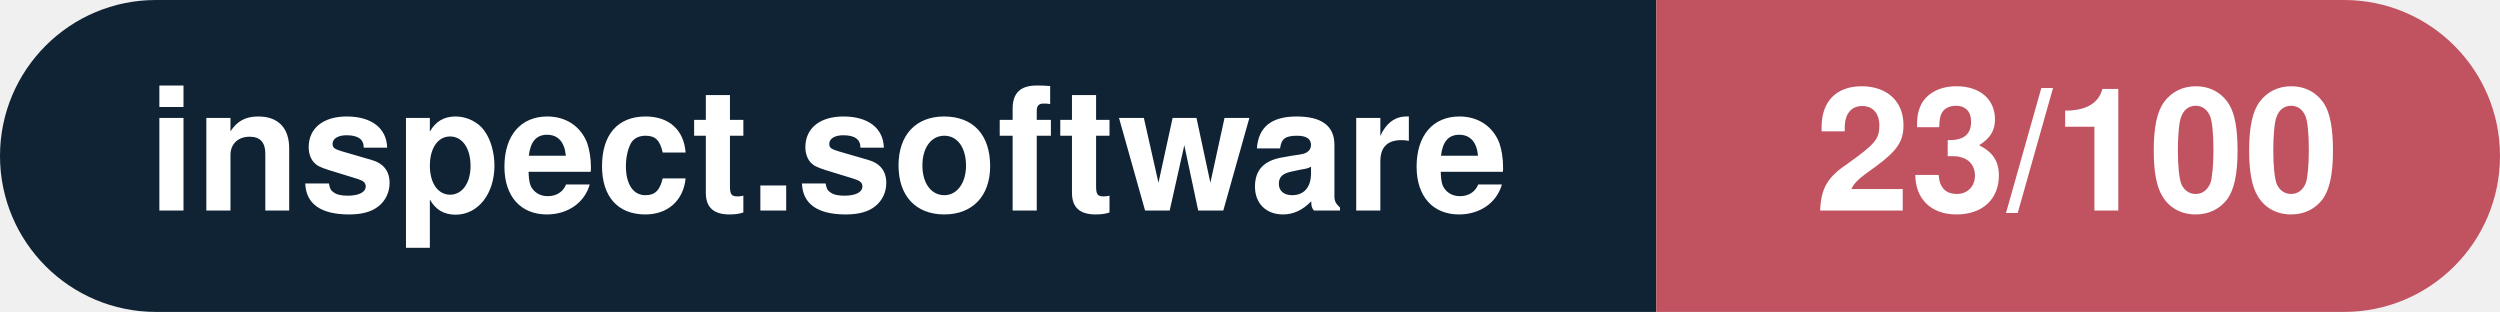
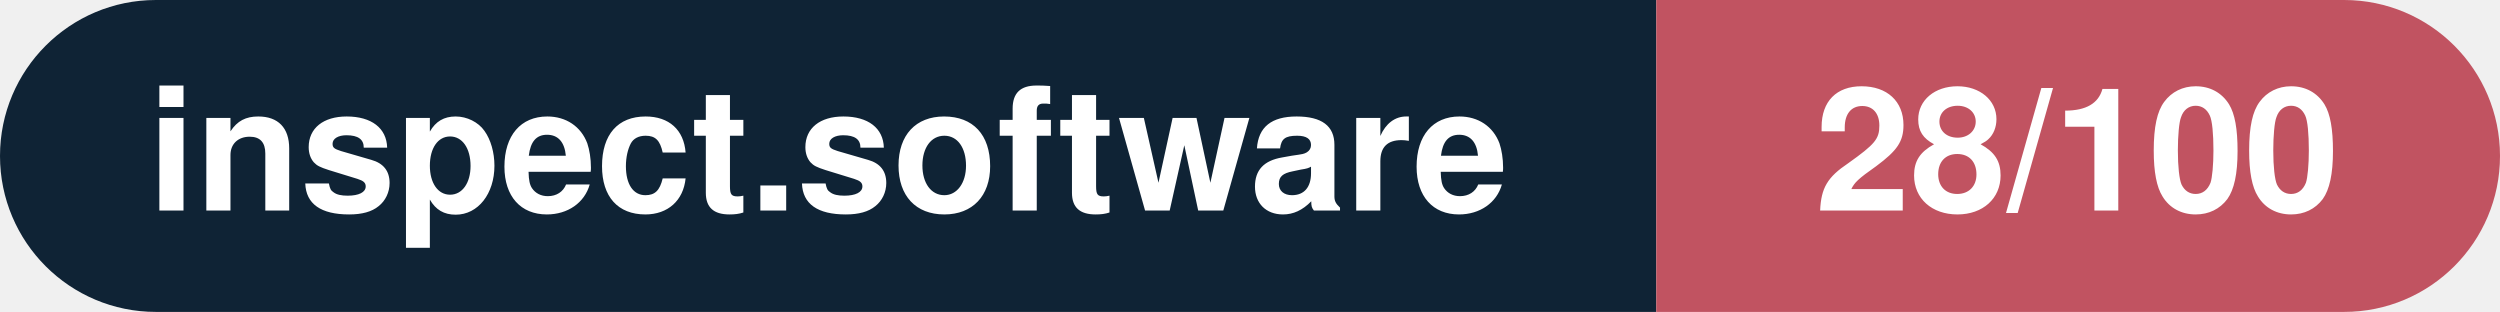
- <svg xmlns="http://www.w3.org/2000/svg" width="160.3" height="20" viewBox="0 0 160.3 20" role="img" aria-label="inspect.software: 23/100">
+ <svg xmlns="http://www.w3.org/2000/svg" width="160.3" height="20" viewBox="0 0 160.3 20" role="img" aria-label="inspect.software: 28/100">
  <clipPath id="rnd">
    <rect width="160.3" height="20" rx="10.0" fill="#fff" />
  </clipPath>
  <g clip-path="url(#rnd)">
    <rect width="106.2" height="20" fill="#0f2335" />
    <rect x="106.2" width="54.1" height="20" fill="#c15361" />
  </g>
  <g fill="#fff" text-anchor="middle" font-family="Helvetica Neue,Helvetica,Arial,sans-serif" font-size="11">
    <text x="53.1" y="13.5" font-weight="600">inspect.software</text>
-     <text x="133.2" y="13.5" font-weight="700">23/100</text>
+     <text x="133.2" y="13.5" font-weight="700">28/100</text>
  </g>
</svg>
